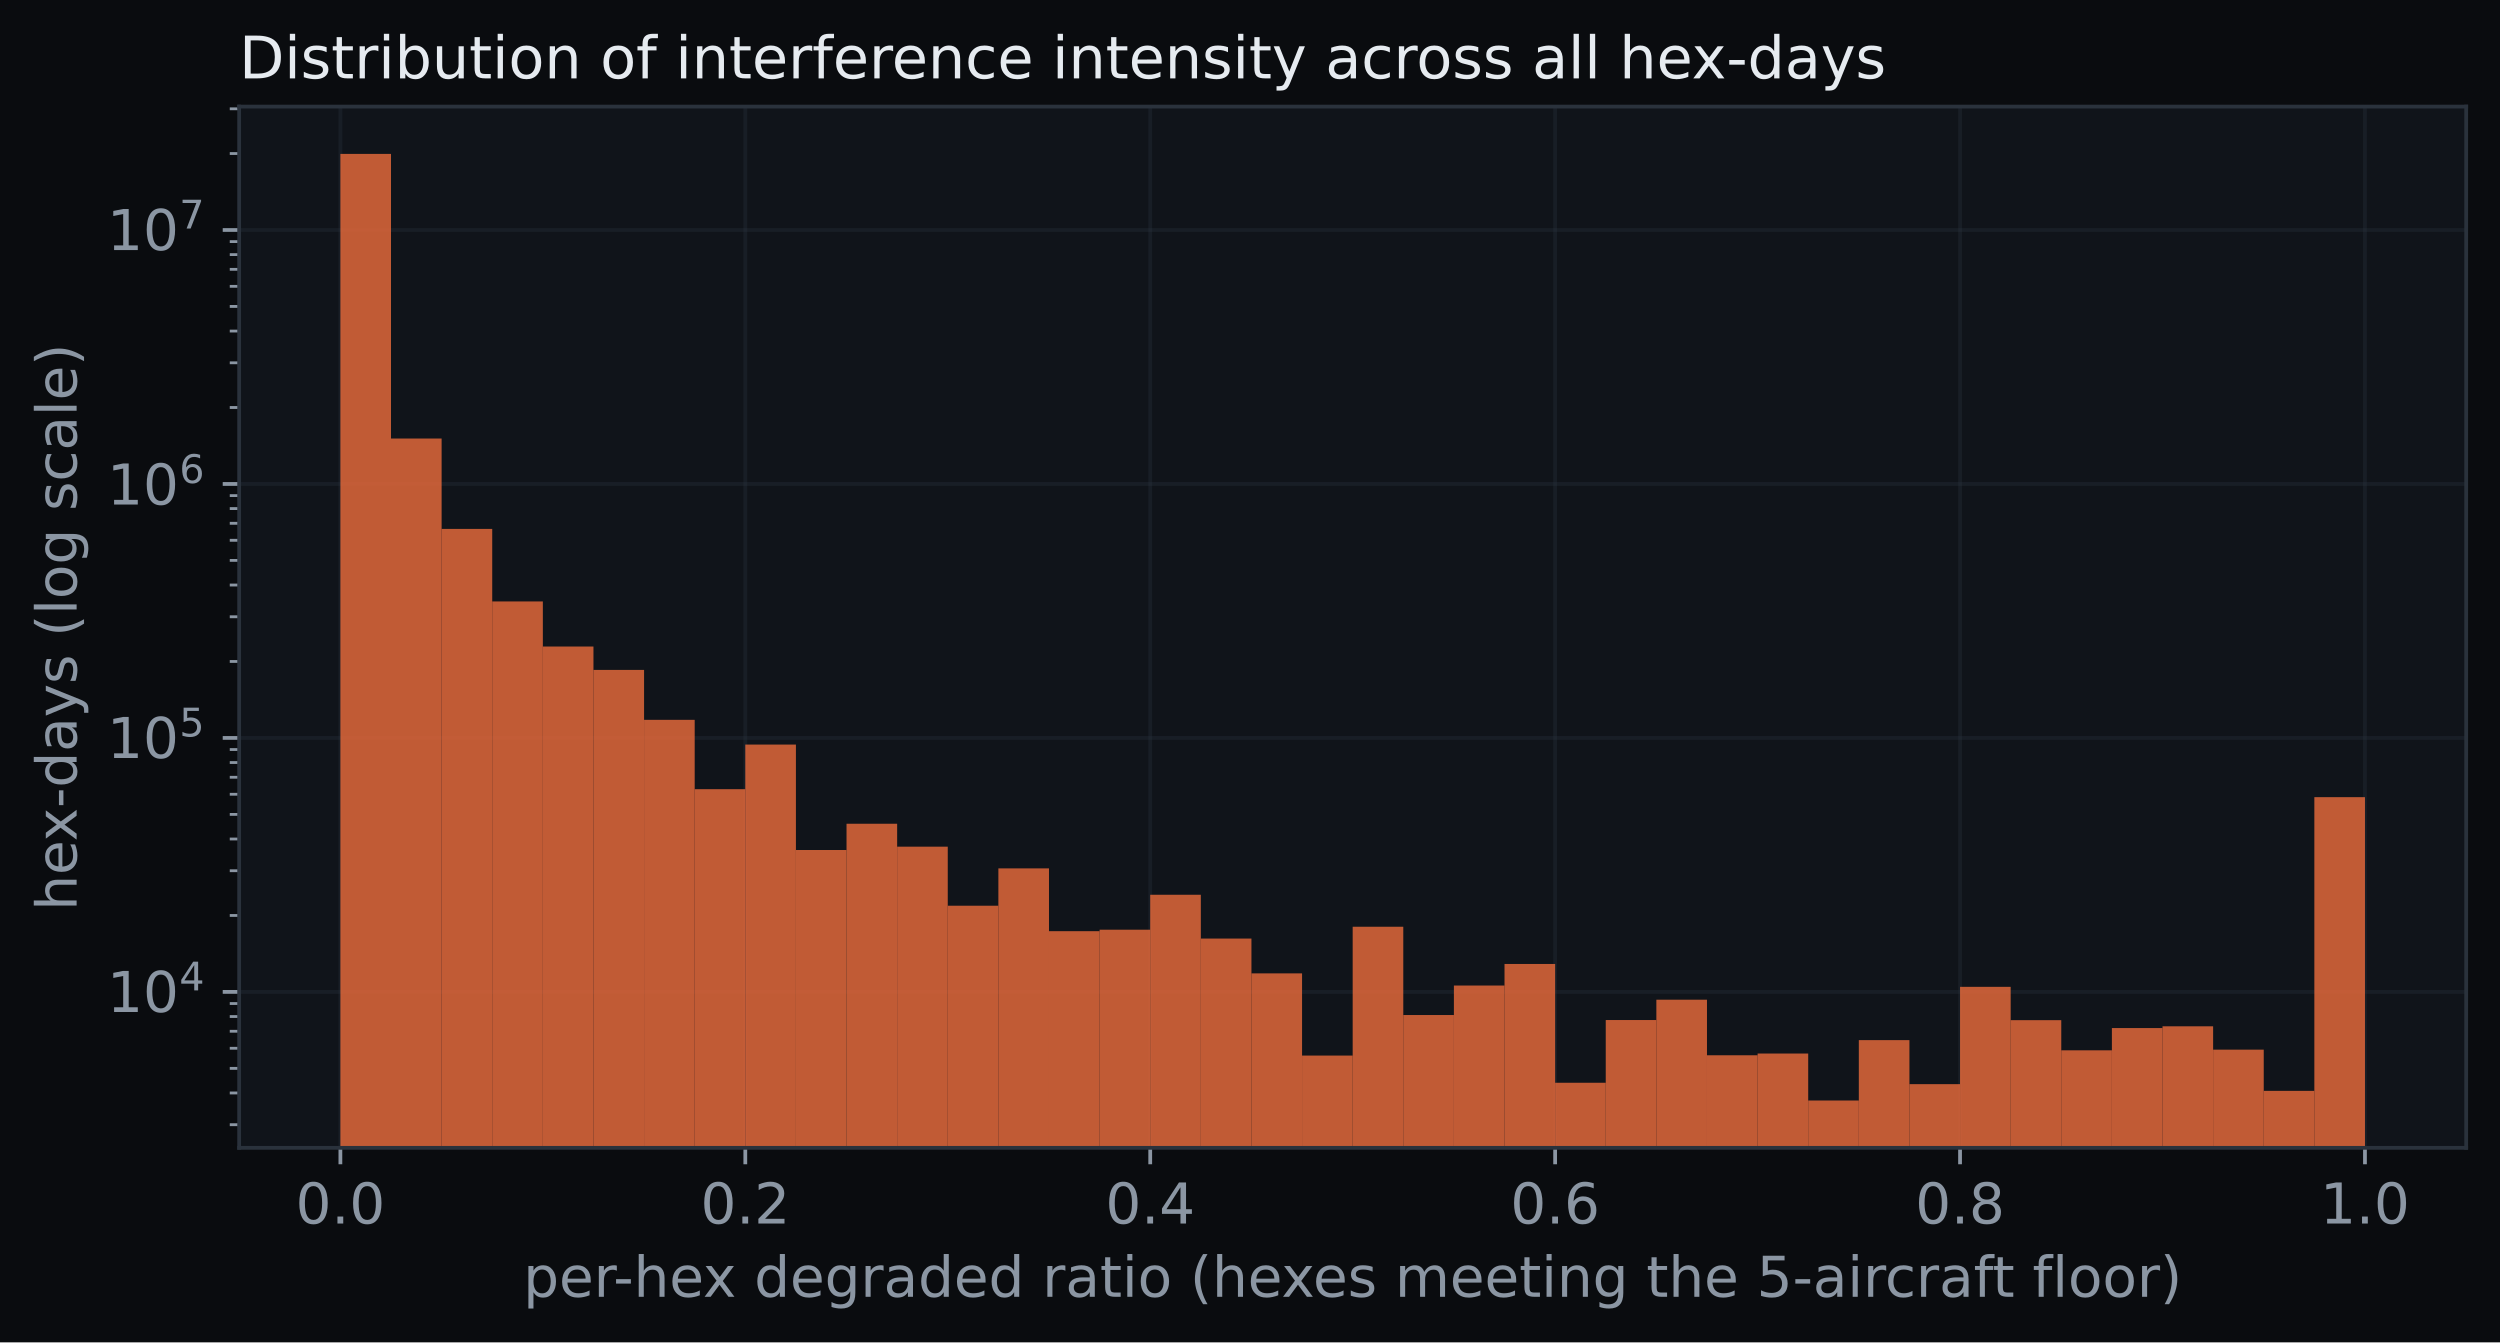
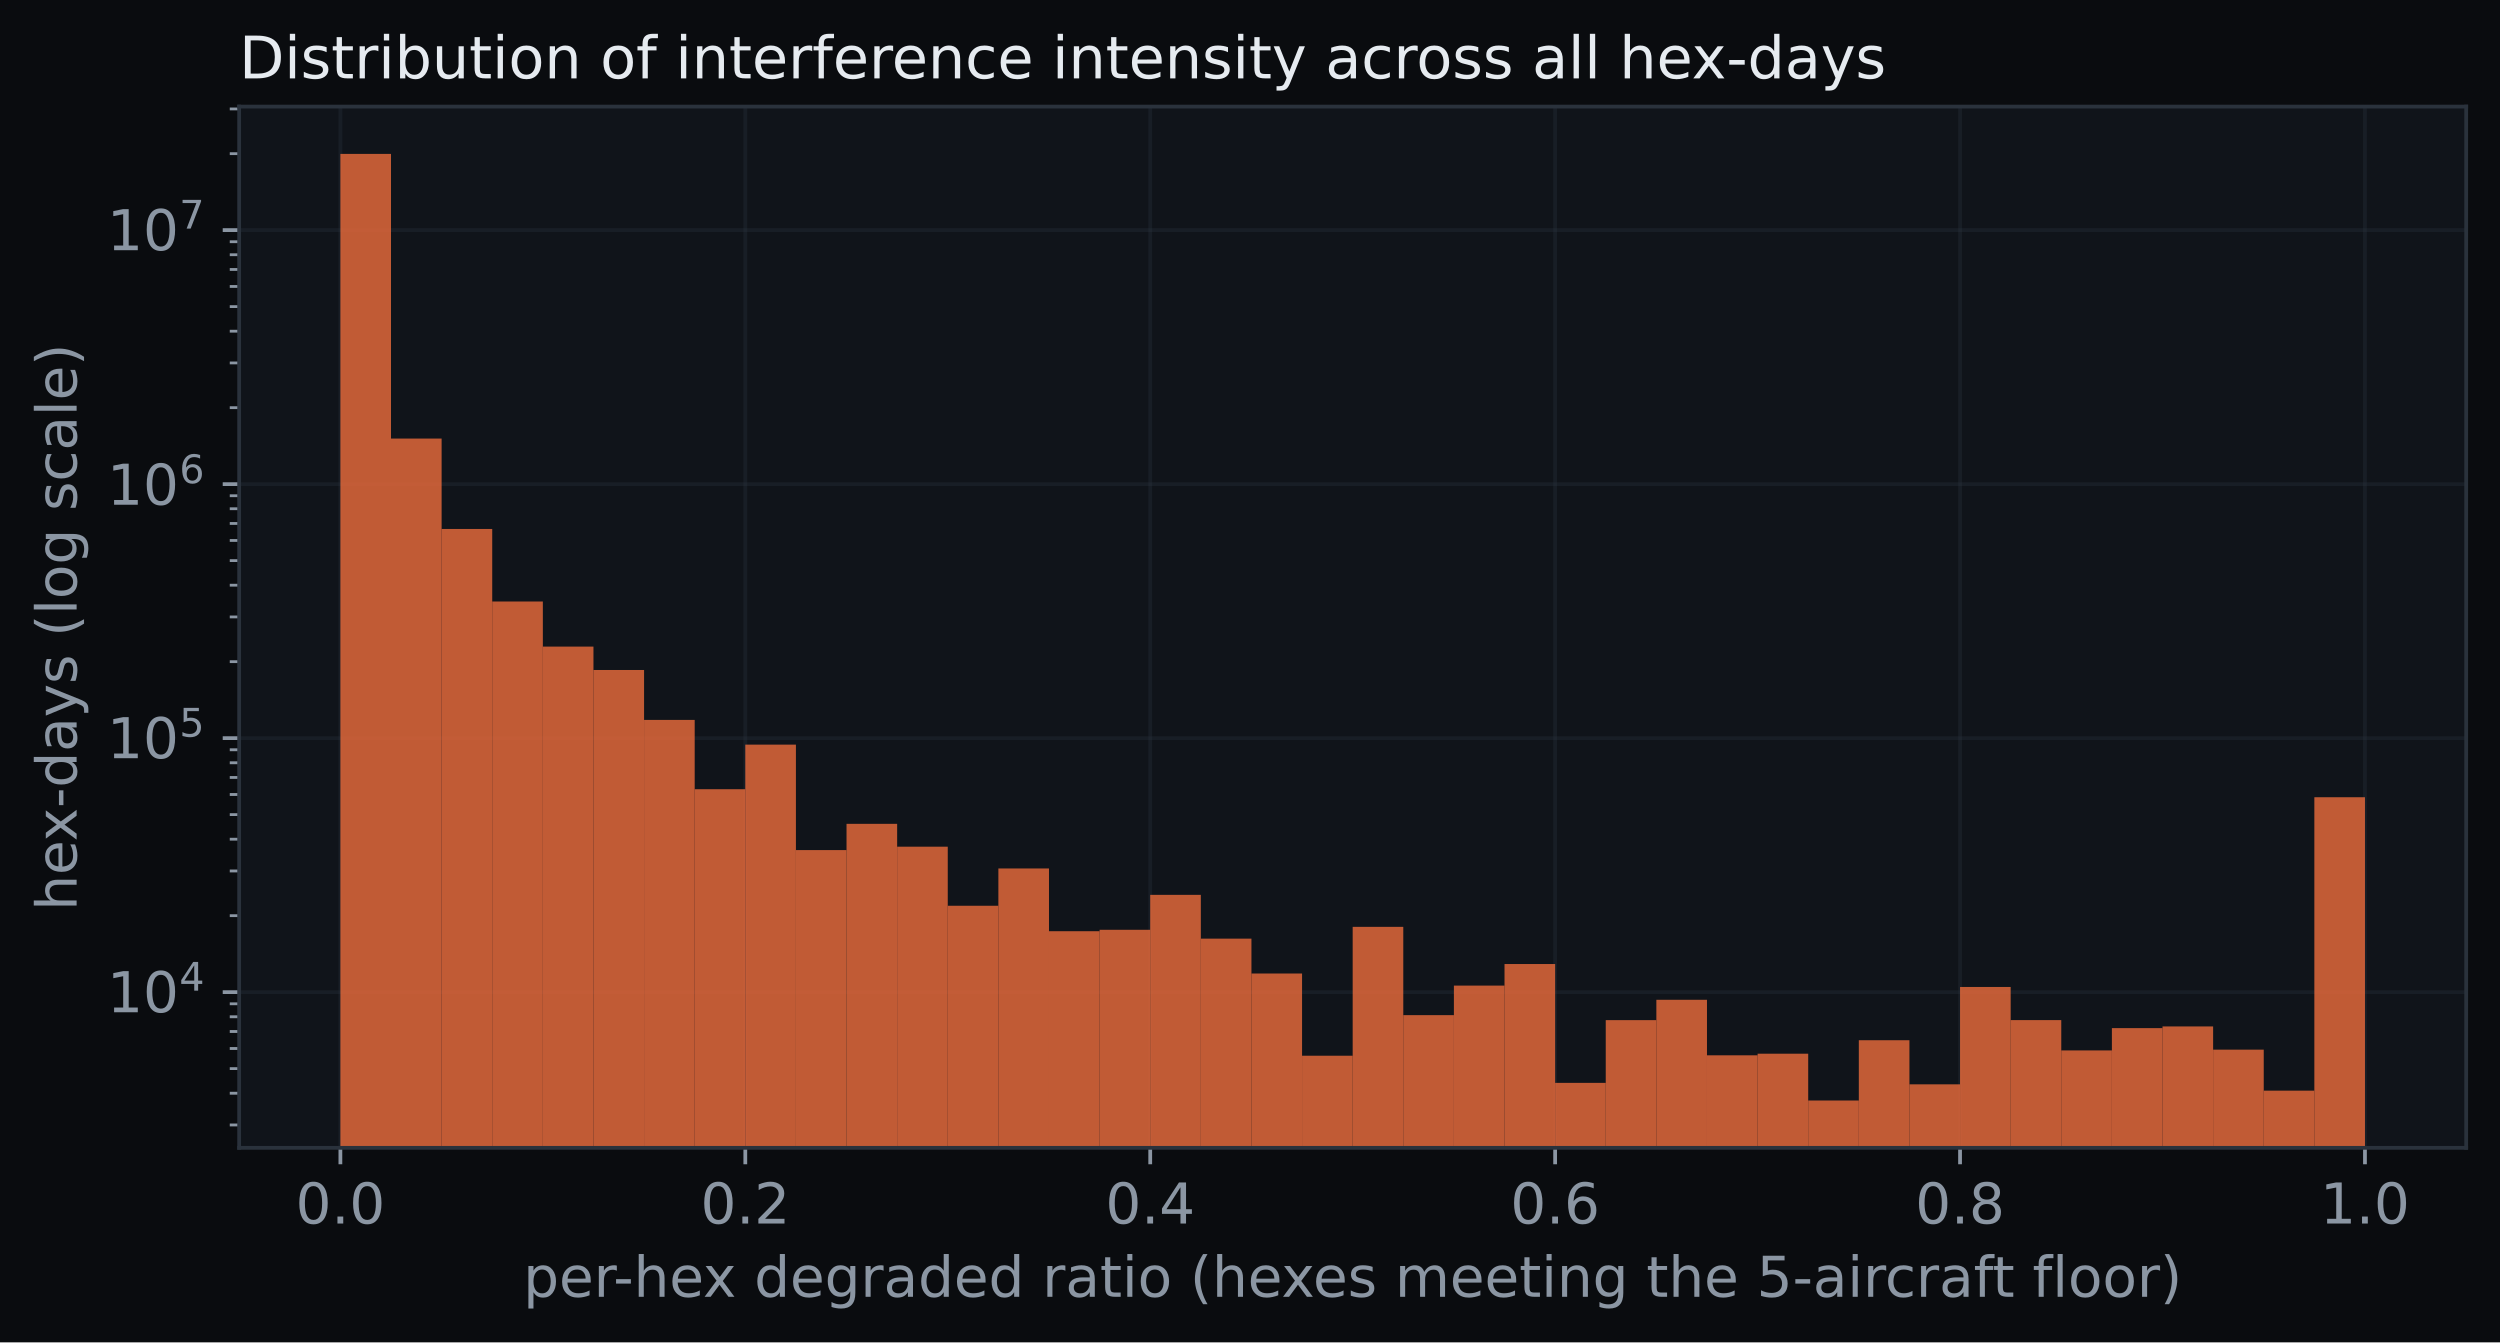
<svg xmlns="http://www.w3.org/2000/svg" xmlns:xlink="http://www.w3.org/1999/xlink" width="532.434pt" height="285.886pt" viewBox="0 0 532.434 285.886" version="1.1">
  <defs>
    <style type="text/css">*{stroke-linejoin: round; stroke-linecap: butt}</style>
  </defs>
  <g id="figure_1">
    <g id="patch_1">
      <path d="M 0 285.886  L 532.434 285.886  L 532.434 0  L 0 0  z " style="fill: #0a0c0f" />
    </g>
    <g id="axes_1">
      <g id="patch_2">
        <path d="M 50.934 244.458  L 525.234 244.458  L 525.234 22.698  L 50.934 22.698  z " style="fill: #10141a" />
      </g>
      <g id="matplotlib.axis_1">
        <g id="xtick_1">
          <g id="line2d_1">
-             <path d="M 72.493 244.458  L 72.493 22.698  " clip-path="url(#p741e738e84)" style="fill: none; stroke: #2a323c; stroke-opacity: 0.35; stroke-width: 0.8; stroke-linecap: square" />
+             <path d="M 72.493 244.458  L 72.493 22.698  " clip-path="url(#p39c898a796)" style="fill: none; stroke: #2a323c; stroke-opacity: 0.35; stroke-width: 0.8; stroke-linecap: square" />
          </g>
          <g id="line2d_2">
            <defs>
-               <path id="mdf037ed088" d="M 0 0  L 0 3.5  " style="stroke: #8b96a3; stroke-width: 0.8" />
+               <path id="m2bff3528ba" d="M 0 0  L 0 3.5  " style="stroke: #8b96a3; stroke-width: 0.8" />
            </defs>
            <g>
-               <use xlink:href="#mdf037ed088" x="72.493" y="244.458" style="fill: #8b96a3; stroke: #8b96a3; stroke-width: 0.8" />
+               <use xlink:href="#m2bff3528ba" x="72.493" y="244.458" style="fill: #8b96a3; stroke: #8b96a3; stroke-width: 0.8" />
            </g>
          </g>
          <g id="text_1">
            <text style="font-size: 12px; font-family: 'DejaVu Sans'; text-anchor: middle; fill: #8b96a3" x="72.493" y="260.576" transform="rotate(-0 72.49284 260.5762)">0.0</text>
          </g>
        </g>
        <g id="xtick_2">
          <g id="line2d_3">
-             <path d="M 158.729 244.458  L 158.729 22.698  " clip-path="url(#p741e738e84)" style="fill: none; stroke: #2a323c; stroke-opacity: 0.35; stroke-width: 0.8; stroke-linecap: square" />
+             <path d="M 158.729 244.458  L 158.729 22.698  " clip-path="url(#p39c898a796)" style="fill: none; stroke: #2a323c; stroke-opacity: 0.35; stroke-width: 0.8; stroke-linecap: square" />
          </g>
          <g id="line2d_4">
            <g>
-               <use xlink:href="#mdf037ed088" x="158.729" y="244.458" style="fill: #8b96a3; stroke: #8b96a3; stroke-width: 0.8" />
+               <use xlink:href="#m2bff3528ba" x="158.729" y="244.458" style="fill: #8b96a3; stroke: #8b96a3; stroke-width: 0.8" />
            </g>
          </g>
          <g id="text_2">
            <text style="font-size: 12px; font-family: 'DejaVu Sans'; text-anchor: middle; fill: #8b96a3" x="158.729" y="260.576" transform="rotate(-0 158.7292 260.5762)">0.2</text>
          </g>
        </g>
        <g id="xtick_3">
          <g id="line2d_5">
-             <path d="M 244.966 244.458  L 244.966 22.698  " clip-path="url(#p741e738e84)" style="fill: none; stroke: #2a323c; stroke-opacity: 0.35; stroke-width: 0.8; stroke-linecap: square" />
+             <path d="M 244.966 244.458  L 244.966 22.698  " clip-path="url(#p39c898a796)" style="fill: none; stroke: #2a323c; stroke-opacity: 0.35; stroke-width: 0.8; stroke-linecap: square" />
          </g>
          <g id="line2d_6">
            <g>
-               <use xlink:href="#mdf037ed088" x="244.966" y="244.458" style="fill: #8b96a3; stroke: #8b96a3; stroke-width: 0.8" />
+               <use xlink:href="#m2bff3528ba" x="244.966" y="244.458" style="fill: #8b96a3; stroke: #8b96a3; stroke-width: 0.8" />
            </g>
          </g>
          <g id="text_3">
            <text style="font-size: 12px; font-family: 'DejaVu Sans'; text-anchor: middle; fill: #8b96a3" x="244.966" y="260.576" transform="rotate(-0 244.9656 260.5762)">0.4</text>
          </g>
        </g>
        <g id="xtick_4">
          <g id="line2d_7">
-             <path d="M 331.202 244.458  L 331.202 22.698  " clip-path="url(#p741e738e84)" style="fill: none; stroke: #2a323c; stroke-opacity: 0.35; stroke-width: 0.8; stroke-linecap: square" />
+             <path d="M 331.202 244.458  L 331.202 22.698  " clip-path="url(#p39c898a796)" style="fill: none; stroke: #2a323c; stroke-opacity: 0.35; stroke-width: 0.8; stroke-linecap: square" />
          </g>
          <g id="line2d_8">
            <g>
-               <use xlink:href="#mdf037ed088" x="331.202" y="244.458" style="fill: #8b96a3; stroke: #8b96a3; stroke-width: 0.8" />
+               <use xlink:href="#m2bff3528ba" x="331.202" y="244.458" style="fill: #8b96a3; stroke: #8b96a3; stroke-width: 0.8" />
            </g>
          </g>
          <g id="text_4">
            <text style="font-size: 12px; font-family: 'DejaVu Sans'; text-anchor: middle; fill: #8b96a3" x="331.202" y="260.576" transform="rotate(-0 331.2019 260.5762)">0.6</text>
          </g>
        </g>
        <g id="xtick_5">
          <g id="line2d_9">
-             <path d="M 417.438 244.458  L 417.438 22.698  " clip-path="url(#p741e738e84)" style="fill: none; stroke: #2a323c; stroke-opacity: 0.35; stroke-width: 0.8; stroke-linecap: square" />
+             <path d="M 417.438 244.458  L 417.438 22.698  " clip-path="url(#p39c898a796)" style="fill: none; stroke: #2a323c; stroke-opacity: 0.35; stroke-width: 0.8; stroke-linecap: square" />
          </g>
          <g id="line2d_10">
            <g>
-               <use xlink:href="#mdf037ed088" x="417.438" y="244.458" style="fill: #8b96a3; stroke: #8b96a3; stroke-width: 0.8" />
+               <use xlink:href="#m2bff3528ba" x="417.438" y="244.458" style="fill: #8b96a3; stroke: #8b96a3; stroke-width: 0.8" />
            </g>
          </g>
          <g id="text_5">
            <text style="font-size: 12px; font-family: 'DejaVu Sans'; text-anchor: middle; fill: #8b96a3" x="417.438" y="260.576" transform="rotate(-0 417.4383 260.5762)">0.8</text>
          </g>
        </g>
        <g id="xtick_6">
          <g id="line2d_11">
-             <path d="M 503.675 244.458  L 503.675 22.698  " clip-path="url(#p741e738e84)" style="fill: none; stroke: #2a323c; stroke-opacity: 0.35; stroke-width: 0.8; stroke-linecap: square" />
+             <path d="M 503.675 244.458  L 503.675 22.698  " clip-path="url(#p39c898a796)" style="fill: none; stroke: #2a323c; stroke-opacity: 0.35; stroke-width: 0.8; stroke-linecap: square" />
          </g>
          <g id="line2d_12">
            <g>
-               <use xlink:href="#mdf037ed088" x="503.675" y="244.458" style="fill: #8b96a3; stroke: #8b96a3; stroke-width: 0.8" />
+               <use xlink:href="#m2bff3528ba" x="503.675" y="244.458" style="fill: #8b96a3; stroke: #8b96a3; stroke-width: 0.8" />
            </g>
          </g>
          <g id="text_6">
            <text style="font-size: 12px; font-family: 'DejaVu Sans'; text-anchor: middle; fill: #8b96a3" x="503.675" y="260.576" transform="rotate(-0 503.6747 260.5762)">1.0</text>
          </g>
        </g>
        <g id="text_7">
          <text style="font-size: 12px; font-family: 'DejaVu Sans'; text-anchor: middle; fill: #8b96a3" x="288.084" y="276.19" transform="rotate(-0 288.0838 276.1899)">per-hex degraded ratio (hexes meeting the 5-aircraft floor)</text>
        </g>
      </g>
      <g id="matplotlib.axis_2">
        <g id="ytick_1">
          <g id="line2d_13">
-             <path d="M 50.934 211.25  L 525.234 211.25  " clip-path="url(#p741e738e84)" style="fill: none; stroke: #2a323c; stroke-opacity: 0.35; stroke-width: 0.8; stroke-linecap: square" />
+             <path d="M 50.934 211.302  L 525.234 211.302  " clip-path="url(#p39c898a796)" style="fill: none; stroke: #2a323c; stroke-opacity: 0.35; stroke-width: 0.8; stroke-linecap: square" />
          </g>
          <g id="line2d_14">
            <defs>
-               <path id="m95b2ac0c32" d="M 0 0  L -3.5 0  " style="stroke: #8b96a3; stroke-width: 0.8" />
+               <path id="mad702928bf" d="M 0 0  L -3.5 0  " style="stroke: #8b96a3; stroke-width: 0.8" />
            </defs>
            <g>
-               <use xlink:href="#m95b2ac0c32" x="50.934" y="211.25" style="fill: #8b96a3; stroke: #8b96a3; stroke-width: 0.8" />
+               <use xlink:href="#mad702928bf" x="50.934" y="211.302" style="fill: #8b96a3; stroke: #8b96a3; stroke-width: 0.8" />
            </g>
          </g>
          <g id="text_8">
-             <g style="fill: #8b96a3" transform="translate(22.81375 215.8087)">
+             <g style="fill: #8b96a3" transform="translate(22.81375 215.8616)">
              <text>
                <tspan x="0" y="-0.281" style="font-size: 12px; font-family: 'DejaVu Sans'; fill: #8b96a3">1</tspan>
                <tspan x="7.635" y="-0.281" style="font-size: 12px; font-family: 'DejaVu Sans'; fill: #8b96a3">0</tspan>
                <tspan x="15.384" y="-4.875" style="font-size: 8.4px; font-family: 'DejaVu Sans'; fill: #8b96a3">4</tspan>
              </text>
            </g>
          </g>
        </g>
        <g id="ytick_2">
          <g id="line2d_15">
-             <path d="M 50.934 157.16  L 525.234 157.16  " clip-path="url(#p741e738e84)" style="fill: none; stroke: #2a323c; stroke-opacity: 0.35; stroke-width: 0.8; stroke-linecap: square" />
+             <path d="M 50.934 157.204  L 525.234 157.204  " clip-path="url(#p39c898a796)" style="fill: none; stroke: #2a323c; stroke-opacity: 0.35; stroke-width: 0.8; stroke-linecap: square" />
          </g>
          <g id="line2d_16">
            <g>
-               <use xlink:href="#m95b2ac0c32" x="50.934" y="157.16" style="fill: #8b96a3; stroke: #8b96a3; stroke-width: 0.8" />
+               <use xlink:href="#mad702928bf" x="50.934" y="157.204" style="fill: #8b96a3; stroke: #8b96a3; stroke-width: 0.8" />
            </g>
          </g>
          <g id="text_9">
-             <g style="fill: #8b96a3" transform="translate(22.81375 161.7189)">
+             <g style="fill: #8b96a3" transform="translate(22.81375 161.7632)">
              <text>
                <tspan x="0" y="-0.281" style="font-size: 12px; font-family: 'DejaVu Sans'; fill: #8b96a3">1</tspan>
                <tspan x="7.635" y="-0.281" style="font-size: 12px; font-family: 'DejaVu Sans'; fill: #8b96a3">0</tspan>
                <tspan x="15.384" y="-4.875" style="font-size: 8.4px; font-family: 'DejaVu Sans'; fill: #8b96a3">5</tspan>
              </text>
            </g>
          </g>
        </g>
        <g id="ytick_3">
          <g id="line2d_17">
-             <path d="M 50.934 103.07  L 525.234 103.07  " clip-path="url(#p741e738e84)" style="fill: none; stroke: #2a323c; stroke-opacity: 0.35; stroke-width: 0.8; stroke-linecap: square" />
+             <path d="M 50.934 103.106  L 525.234 103.106  " clip-path="url(#p39c898a796)" style="fill: none; stroke: #2a323c; stroke-opacity: 0.35; stroke-width: 0.8; stroke-linecap: square" />
          </g>
          <g id="line2d_18">
            <g>
-               <use xlink:href="#m95b2ac0c32" x="50.934" y="103.07" style="fill: #8b96a3; stroke: #8b96a3; stroke-width: 0.8" />
+               <use xlink:href="#mad702928bf" x="50.934" y="103.106" style="fill: #8b96a3; stroke: #8b96a3; stroke-width: 0.8" />
            </g>
          </g>
          <g id="text_10">
-             <g style="fill: #8b96a3" transform="translate(22.81375 107.6292)">
+             <g style="fill: #8b96a3" transform="translate(22.81375 107.6649)">
              <text>
                <tspan x="0" y="-0.172" style="font-size: 12px; font-family: 'DejaVu Sans'; fill: #8b96a3">1</tspan>
                <tspan x="7.635" y="-0.172" style="font-size: 12px; font-family: 'DejaVu Sans'; fill: #8b96a3">0</tspan>
                <tspan x="15.384" y="-4.766" style="font-size: 8.4px; font-family: 'DejaVu Sans'; fill: #8b96a3">6</tspan>
              </text>
            </g>
          </g>
        </g>
        <g id="ytick_4">
          <g id="line2d_19">
-             <path d="M 50.934 48.98  L 525.234 48.98  " clip-path="url(#p741e738e84)" style="fill: none; stroke: #2a323c; stroke-opacity: 0.35; stroke-width: 0.8; stroke-linecap: square" />
+             <path d="M 50.934 49.007  L 525.234 49.007  " clip-path="url(#p39c898a796)" style="fill: none; stroke: #2a323c; stroke-opacity: 0.35; stroke-width: 0.8; stroke-linecap: square" />
          </g>
          <g id="line2d_20">
            <g>
-               <use xlink:href="#m95b2ac0c32" x="50.934" y="48.98" style="fill: #8b96a3; stroke: #8b96a3; stroke-width: 0.8" />
+               <use xlink:href="#mad702928bf" x="50.934" y="49.007" style="fill: #8b96a3; stroke: #8b96a3; stroke-width: 0.8" />
            </g>
          </g>
          <g id="text_11">
-             <g style="fill: #8b96a3" transform="translate(22.81375 53.53943)">
+             <g style="fill: #8b96a3" transform="translate(22.81375 53.5665)">
              <text>
                <tspan x="0" y="-0.281" style="font-size: 12px; font-family: 'DejaVu Sans'; fill: #8b96a3">1</tspan>
                <tspan x="7.635" y="-0.281" style="font-size: 12px; font-family: 'DejaVu Sans'; fill: #8b96a3">0</tspan>
                <tspan x="15.384" y="-4.875" style="font-size: 8.4px; font-family: 'DejaVu Sans'; fill: #8b96a3">7</tspan>
              </text>
            </g>
          </g>
        </g>
        <g id="ytick_5">
          <g id="line2d_21">
            <defs>
-               <path id="ma796839f24" d="M 0 0  L -2 0  " style="stroke: #8b96a3; stroke-width: 0.6" />
+               <path id="m7fb64864b5" d="M 0 0  L -2 0  " style="stroke: #8b96a3; stroke-width: 0.6" />
            </defs>
            <g>
-               <use xlink:href="#ma796839f24" x="50.934" y="239.532" style="fill: #8b96a3; stroke: #8b96a3; stroke-width: 0.6" />
+               <use xlink:href="#m7fb64864b5" x="50.934" y="239.589" style="fill: #8b96a3; stroke: #8b96a3; stroke-width: 0.6" />
            </g>
          </g>
        </g>
        <g id="ytick_6">
          <g id="line2d_22">
            <g>
-               <use xlink:href="#ma796839f24" x="50.934" y="232.774" style="fill: #8b96a3; stroke: #8b96a3; stroke-width: 0.6" />
+               <use xlink:href="#m7fb64864b5" x="50.934" y="232.83" style="fill: #8b96a3; stroke: #8b96a3; stroke-width: 0.6" />
            </g>
          </g>
        </g>
        <g id="ytick_7">
          <g id="line2d_23">
            <g>
-               <use xlink:href="#ma796839f24" x="50.934" y="227.532" style="fill: #8b96a3; stroke: #8b96a3; stroke-width: 0.6" />
+               <use xlink:href="#m7fb64864b5" x="50.934" y="227.588" style="fill: #8b96a3; stroke: #8b96a3; stroke-width: 0.6" />
            </g>
          </g>
        </g>
        <g id="ytick_8">
          <g id="line2d_24">
            <g>
-               <use xlink:href="#ma796839f24" x="50.934" y="223.249" style="fill: #8b96a3; stroke: #8b96a3; stroke-width: 0.6" />
+               <use xlink:href="#m7fb64864b5" x="50.934" y="223.304" style="fill: #8b96a3; stroke: #8b96a3; stroke-width: 0.6" />
            </g>
          </g>
        </g>
        <g id="ytick_9">
          <g id="line2d_25">
            <g>
-               <use xlink:href="#ma796839f24" x="50.934" y="219.628" style="fill: #8b96a3; stroke: #8b96a3; stroke-width: 0.6" />
+               <use xlink:href="#m7fb64864b5" x="50.934" y="219.682" style="fill: #8b96a3; stroke: #8b96a3; stroke-width: 0.6" />
            </g>
          </g>
        </g>
        <g id="ytick_10">
          <g id="line2d_26">
            <g>
-               <use xlink:href="#ma796839f24" x="50.934" y="216.491" style="fill: #8b96a3; stroke: #8b96a3; stroke-width: 0.6" />
+               <use xlink:href="#m7fb64864b5" x="50.934" y="216.545" style="fill: #8b96a3; stroke: #8b96a3; stroke-width: 0.6" />
            </g>
          </g>
        </g>
        <g id="ytick_11">
          <g id="line2d_27">
            <g>
-               <use xlink:href="#ma796839f24" x="50.934" y="213.725" style="fill: #8b96a3; stroke: #8b96a3; stroke-width: 0.6" />
+               <use xlink:href="#m7fb64864b5" x="50.934" y="213.778" style="fill: #8b96a3; stroke: #8b96a3; stroke-width: 0.6" />
            </g>
          </g>
        </g>
        <g id="ytick_12">
          <g id="line2d_28">
            <g>
-               <use xlink:href="#ma796839f24" x="50.934" y="194.967" style="fill: #8b96a3; stroke: #8b96a3; stroke-width: 0.6" />
+               <use xlink:href="#m7fb64864b5" x="50.934" y="195.017" style="fill: #8b96a3; stroke: #8b96a3; stroke-width: 0.6" />
            </g>
          </g>
        </g>
        <g id="ytick_13">
          <g id="line2d_29">
            <g>
-               <use xlink:href="#ma796839f24" x="50.934" y="185.442" style="fill: #8b96a3; stroke: #8b96a3; stroke-width: 0.6" />
+               <use xlink:href="#m7fb64864b5" x="50.934" y="185.491" style="fill: #8b96a3; stroke: #8b96a3; stroke-width: 0.6" />
            </g>
          </g>
        </g>
        <g id="ytick_14">
          <g id="line2d_30">
            <g>
-               <use xlink:href="#ma796839f24" x="50.934" y="178.684" style="fill: #8b96a3; stroke: #8b96a3; stroke-width: 0.6" />
+               <use xlink:href="#m7fb64864b5" x="50.934" y="178.732" style="fill: #8b96a3; stroke: #8b96a3; stroke-width: 0.6" />
            </g>
          </g>
        </g>
        <g id="ytick_15">
          <g id="line2d_31">
            <g>
-               <use xlink:href="#ma796839f24" x="50.934" y="173.443" style="fill: #8b96a3; stroke: #8b96a3; stroke-width: 0.6" />
+               <use xlink:href="#m7fb64864b5" x="50.934" y="173.489" style="fill: #8b96a3; stroke: #8b96a3; stroke-width: 0.6" />
            </g>
          </g>
        </g>
        <g id="ytick_16">
          <g id="line2d_32">
            <g>
-               <use xlink:href="#ma796839f24" x="50.934" y="169.16" style="fill: #8b96a3; stroke: #8b96a3; stroke-width: 0.6" />
+               <use xlink:href="#m7fb64864b5" x="50.934" y="169.206" style="fill: #8b96a3; stroke: #8b96a3; stroke-width: 0.6" />
            </g>
          </g>
        </g>
        <g id="ytick_17">
          <g id="line2d_33">
            <g>
-               <use xlink:href="#ma796839f24" x="50.934" y="165.538" style="fill: #8b96a3; stroke: #8b96a3; stroke-width: 0.6" />
+               <use xlink:href="#m7fb64864b5" x="50.934" y="165.584" style="fill: #8b96a3; stroke: #8b96a3; stroke-width: 0.6" />
            </g>
          </g>
        </g>
        <g id="ytick_18">
          <g id="line2d_34">
            <g>
-               <use xlink:href="#ma796839f24" x="50.934" y="162.402" style="fill: #8b96a3; stroke: #8b96a3; stroke-width: 0.6" />
+               <use xlink:href="#m7fb64864b5" x="50.934" y="162.447" style="fill: #8b96a3; stroke: #8b96a3; stroke-width: 0.6" />
            </g>
          </g>
        </g>
        <g id="ytick_19">
          <g id="line2d_35">
            <g>
-               <use xlink:href="#ma796839f24" x="50.934" y="159.635" style="fill: #8b96a3; stroke: #8b96a3; stroke-width: 0.6" />
+               <use xlink:href="#m7fb64864b5" x="50.934" y="159.68" style="fill: #8b96a3; stroke: #8b96a3; stroke-width: 0.6" />
            </g>
          </g>
        </g>
        <g id="ytick_20">
          <g id="line2d_36">
            <g>
-               <use xlink:href="#ma796839f24" x="50.934" y="140.877" style="fill: #8b96a3; stroke: #8b96a3; stroke-width: 0.6" />
+               <use xlink:href="#m7fb64864b5" x="50.934" y="140.919" style="fill: #8b96a3; stroke: #8b96a3; stroke-width: 0.6" />
            </g>
          </g>
        </g>
        <g id="ytick_21">
          <g id="line2d_37">
            <g>
-               <use xlink:href="#ma796839f24" x="50.934" y="131.353" style="fill: #8b96a3; stroke: #8b96a3; stroke-width: 0.6" />
+               <use xlink:href="#m7fb64864b5" x="50.934" y="131.393" style="fill: #8b96a3; stroke: #8b96a3; stroke-width: 0.6" />
            </g>
          </g>
        </g>
        <g id="ytick_22">
          <g id="line2d_38">
            <g>
-               <use xlink:href="#ma796839f24" x="50.934" y="124.595" style="fill: #8b96a3; stroke: #8b96a3; stroke-width: 0.6" />
+               <use xlink:href="#m7fb64864b5" x="50.934" y="124.634" style="fill: #8b96a3; stroke: #8b96a3; stroke-width: 0.6" />
            </g>
          </g>
        </g>
        <g id="ytick_23">
          <g id="line2d_39">
            <g>
-               <use xlink:href="#ma796839f24" x="50.934" y="119.353" style="fill: #8b96a3; stroke: #8b96a3; stroke-width: 0.6" />
+               <use xlink:href="#m7fb64864b5" x="50.934" y="119.391" style="fill: #8b96a3; stroke: #8b96a3; stroke-width: 0.6" />
            </g>
          </g>
        </g>
        <g id="ytick_24">
          <g id="line2d_40">
            <g>
-               <use xlink:href="#ma796839f24" x="50.934" y="115.07" style="fill: #8b96a3; stroke: #8b96a3; stroke-width: 0.6" />
+               <use xlink:href="#m7fb64864b5" x="50.934" y="115.107" style="fill: #8b96a3; stroke: #8b96a3; stroke-width: 0.6" />
            </g>
          </g>
        </g>
        <g id="ytick_25">
          <g id="line2d_41">
            <g>
-               <use xlink:href="#ma796839f24" x="50.934" y="111.449" style="fill: #8b96a3; stroke: #8b96a3; stroke-width: 0.6" />
+               <use xlink:href="#m7fb64864b5" x="50.934" y="111.486" style="fill: #8b96a3; stroke: #8b96a3; stroke-width: 0.6" />
            </g>
          </g>
        </g>
        <g id="ytick_26">
          <g id="line2d_42">
            <g>
-               <use xlink:href="#ma796839f24" x="50.934" y="108.312" style="fill: #8b96a3; stroke: #8b96a3; stroke-width: 0.6" />
+               <use xlink:href="#m7fb64864b5" x="50.934" y="108.348" style="fill: #8b96a3; stroke: #8b96a3; stroke-width: 0.6" />
            </g>
          </g>
        </g>
        <g id="ytick_27">
          <g id="line2d_43">
            <g>
-               <use xlink:href="#ma796839f24" x="50.934" y="105.545" style="fill: #8b96a3; stroke: #8b96a3; stroke-width: 0.6" />
+               <use xlink:href="#m7fb64864b5" x="50.934" y="105.581" style="fill: #8b96a3; stroke: #8b96a3; stroke-width: 0.6" />
            </g>
          </g>
        </g>
        <g id="ytick_28">
          <g id="line2d_44">
            <g>
-               <use xlink:href="#ma796839f24" x="50.934" y="86.787" style="fill: #8b96a3; stroke: #8b96a3; stroke-width: 0.6" />
+               <use xlink:href="#m7fb64864b5" x="50.934" y="86.821" style="fill: #8b96a3; stroke: #8b96a3; stroke-width: 0.6" />
            </g>
          </g>
        </g>
        <g id="ytick_29">
          <g id="line2d_45">
            <g>
-               <use xlink:href="#ma796839f24" x="50.934" y="77.263" style="fill: #8b96a3; stroke: #8b96a3; stroke-width: 0.6" />
+               <use xlink:href="#m7fb64864b5" x="50.934" y="77.294" style="fill: #8b96a3; stroke: #8b96a3; stroke-width: 0.6" />
            </g>
          </g>
        </g>
        <g id="ytick_30">
          <g id="line2d_46">
            <g>
-               <use xlink:href="#ma796839f24" x="50.934" y="70.505" style="fill: #8b96a3; stroke: #8b96a3; stroke-width: 0.6" />
+               <use xlink:href="#m7fb64864b5" x="50.934" y="70.535" style="fill: #8b96a3; stroke: #8b96a3; stroke-width: 0.6" />
            </g>
          </g>
        </g>
        <g id="ytick_31">
          <g id="line2d_47">
            <g>
-               <use xlink:href="#ma796839f24" x="50.934" y="65.263" style="fill: #8b96a3; stroke: #8b96a3; stroke-width: 0.6" />
+               <use xlink:href="#m7fb64864b5" x="50.934" y="65.293" style="fill: #8b96a3; stroke: #8b96a3; stroke-width: 0.6" />
            </g>
          </g>
        </g>
        <g id="ytick_32">
          <g id="line2d_48">
            <g>
-               <use xlink:href="#ma796839f24" x="50.934" y="60.98" style="fill: #8b96a3; stroke: #8b96a3; stroke-width: 0.6" />
+               <use xlink:href="#m7fb64864b5" x="50.934" y="61.009" style="fill: #8b96a3; stroke: #8b96a3; stroke-width: 0.6" />
            </g>
          </g>
        </g>
        <g id="ytick_33">
          <g id="line2d_49">
            <g>
-               <use xlink:href="#ma796839f24" x="50.934" y="57.359" style="fill: #8b96a3; stroke: #8b96a3; stroke-width: 0.6" />
+               <use xlink:href="#m7fb64864b5" x="50.934" y="57.387" style="fill: #8b96a3; stroke: #8b96a3; stroke-width: 0.6" />
            </g>
          </g>
        </g>
        <g id="ytick_34">
          <g id="line2d_50">
            <g>
-               <use xlink:href="#ma796839f24" x="50.934" y="54.222" style="fill: #8b96a3; stroke: #8b96a3; stroke-width: 0.6" />
+               <use xlink:href="#m7fb64864b5" x="50.934" y="54.25" style="fill: #8b96a3; stroke: #8b96a3; stroke-width: 0.6" />
            </g>
          </g>
        </g>
        <g id="ytick_35">
          <g id="line2d_51">
            <g>
-               <use xlink:href="#ma796839f24" x="50.934" y="51.455" style="fill: #8b96a3; stroke: #8b96a3; stroke-width: 0.6" />
+               <use xlink:href="#m7fb64864b5" x="50.934" y="51.483" style="fill: #8b96a3; stroke: #8b96a3; stroke-width: 0.6" />
            </g>
          </g>
        </g>
        <g id="ytick_36">
          <g id="line2d_52">
            <g>
-               <use xlink:href="#ma796839f24" x="50.934" y="32.698" style="fill: #8b96a3; stroke: #8b96a3; stroke-width: 0.6" />
+               <use xlink:href="#m7fb64864b5" x="50.934" y="32.722" style="fill: #8b96a3; stroke: #8b96a3; stroke-width: 0.6" />
            </g>
          </g>
        </g>
        <g id="ytick_37">
          <g id="line2d_53">
            <g>
-               <use xlink:href="#ma796839f24" x="50.934" y="23.173" style="fill: #8b96a3; stroke: #8b96a3; stroke-width: 0.6" />
+               <use xlink:href="#m7fb64864b5" x="50.934" y="23.196" style="fill: #8b96a3; stroke: #8b96a3; stroke-width: 0.6" />
            </g>
          </g>
        </g>
        <g id="text_12">
          <text style="font-size: 12px; font-family: 'DejaVu Sans'; text-anchor: middle; fill: #8b96a3" x="16.318" y="133.578" transform="rotate(-90 16.31812 133.578)">hex-days (log scale)</text>
        </g>
      </g>
      <g id="patch_3">
-         <path d="M 72.493 54517.366  L 83.272 54517.366  L 83.272 32.778  L 72.493 32.778  z " clip-path="url(#p741e738e84)" style="fill: #e0673a; opacity: 0.85" />
+         <path d="M 72.493 54526.048  L 83.272 54526.048  L 83.272 32.778  L 72.493 32.778  z " clip-path="url(#p39c898a796)" style="fill: #e0673a; opacity: 0.85" />
      </g>
      <g id="patch_4">
-         <path d="M 83.272 54517.366  L 94.052 54517.366  L 94.052 93.394  L 83.272 93.394  z " clip-path="url(#p741e738e84)" style="fill: #e0673a; opacity: 0.85" />
+         <path d="M 83.272 54526.048  L 94.052 54526.048  L 94.052 93.401  L 83.272 93.401  z " clip-path="url(#p39c898a796)" style="fill: #e0673a; opacity: 0.85" />
      </g>
      <g id="patch_5">
-         <path d="M 94.052 54517.366  L 104.831 54517.366  L 104.831 112.645  L 94.052 112.645  z " clip-path="url(#p741e738e84)" style="fill: #e0673a; opacity: 0.85" />
+         <path d="M 94.052 54526.048  L 104.831 54526.048  L 104.831 112.656  L 94.052 112.656  z " clip-path="url(#p39c898a796)" style="fill: #e0673a; opacity: 0.85" />
      </g>
      <g id="patch_6">
-         <path d="M 104.831 54517.366  L 115.611 54517.366  L 115.611 128.09  L 104.831 128.09  z " clip-path="url(#p741e738e84)" style="fill: #e0673a; opacity: 0.85" />
+         <path d="M 104.831 54526.048  L 115.611 54526.048  L 115.611 128.104  L 104.831 128.104  z " clip-path="url(#p39c898a796)" style="fill: #e0673a; opacity: 0.85" />
      </g>
      <g id="patch_7">
-         <path d="M 115.611 54517.366  L 126.391 54517.366  L 126.391 137.693  L 115.611 137.693  z " clip-path="url(#p741e738e84)" style="fill: #e0673a; opacity: 0.85" />
+         <path d="M 115.611 54526.048  L 126.391 54526.048  L 126.391 137.709  L 115.611 137.709  z " clip-path="url(#p39c898a796)" style="fill: #e0673a; opacity: 0.85" />
      </g>
      <g id="patch_8">
-         <path d="M 126.391 54517.366  L 137.17 54517.366  L 137.17 142.674  L 126.391 142.674  z " clip-path="url(#p741e738e84)" style="fill: #e0673a; opacity: 0.85" />
+         <path d="M 126.391 54526.048  L 137.17 54526.048  L 137.17 142.691  L 126.391 142.691  z " clip-path="url(#p39c898a796)" style="fill: #e0673a; opacity: 0.85" />
      </g>
      <g id="patch_9">
-         <path d="M 137.17 54517.366  L 147.95 54517.366  L 147.95 153.306  L 137.17 153.306  z " clip-path="url(#p741e738e84)" style="fill: #e0673a; opacity: 0.85" />
+         <path d="M 137.17 54526.048  L 147.95 54526.048  L 147.95 153.323  L 137.17 153.323  z " clip-path="url(#p39c898a796)" style="fill: #e0673a; opacity: 0.85" />
      </g>
      <g id="patch_10">
-         <path d="M 147.95 54517.366  L 158.729 54517.366  L 158.729 168.074  L 147.95 168.074  z " clip-path="url(#p741e738e84)" style="fill: #e0673a; opacity: 0.85" />
+         <path d="M 147.95 54526.048  L 158.729 54526.048  L 158.729 168.082  L 147.95 168.082  z " clip-path="url(#p39c898a796)" style="fill: #e0673a; opacity: 0.85" />
      </g>
      <g id="patch_11">
-         <path d="M 158.729 54517.366  L 169.509 54517.366  L 169.509 158.572  L 158.729 158.572  z " clip-path="url(#p741e738e84)" style="fill: #e0673a; opacity: 0.85" />
+         <path d="M 158.729 54526.048  L 169.509 54526.048  L 169.509 158.585  L 158.729 158.585  z " clip-path="url(#p39c898a796)" style="fill: #e0673a; opacity: 0.85" />
      </g>
      <g id="patch_12">
-         <path d="M 169.509 54517.366  L 180.288 54517.366  L 180.288 181.029  L 169.509 181.029  z " clip-path="url(#p741e738e84)" style="fill: #e0673a; opacity: 0.85" />
+         <path d="M 169.509 54526.048  L 180.288 54526.048  L 180.288 181.046  L 169.509 181.046  z " clip-path="url(#p39c898a796)" style="fill: #e0673a; opacity: 0.85" />
      </g>
      <g id="patch_13">
-         <path d="M 180.288 54517.366  L 191.068 54517.366  L 191.068 175.437  L 180.288 175.437  z " clip-path="url(#p741e738e84)" style="fill: #e0673a; opacity: 0.85" />
+         <path d="M 180.288 54526.048  L 191.068 54526.048  L 191.068 175.456  L 180.288 175.456  z " clip-path="url(#p39c898a796)" style="fill: #e0673a; opacity: 0.85" />
      </g>
      <g id="patch_14">
-         <path d="M 191.068 54517.366  L 201.847 54517.366  L 201.847 180.318  L 191.068 180.318  z " clip-path="url(#p741e738e84)" style="fill: #e0673a; opacity: 0.85" />
+         <path d="M 191.068 54526.048  L 201.847 54526.048  L 201.847 180.322  L 191.068 180.322  z " clip-path="url(#p39c898a796)" style="fill: #e0673a; opacity: 0.85" />
      </g>
      <g id="patch_15">
-         <path d="M 201.847 54517.366  L 212.627 54517.366  L 212.627 192.894  L 201.847 192.894  z " clip-path="url(#p741e738e84)" style="fill: #e0673a; opacity: 0.85" />
+         <path d="M 201.847 54526.048  L 212.627 54526.048  L 212.627 192.902  L 201.847 192.902  z " clip-path="url(#p39c898a796)" style="fill: #e0673a; opacity: 0.85" />
      </g>
      <g id="patch_16">
-         <path d="M 212.627 54517.366  L 223.406 54517.366  L 223.406 184.943  L 212.627 184.943  z " clip-path="url(#p741e738e84)" style="fill: #e0673a; opacity: 0.85" />
+         <path d="M 212.627 54526.048  L 223.406 54526.048  L 223.406 184.96  L 212.627 184.96  z " clip-path="url(#p39c898a796)" style="fill: #e0673a; opacity: 0.85" />
      </g>
      <g id="patch_17">
-         <path d="M 223.406 54517.366  L 234.186 54517.366  L 234.186 198.317  L 223.406 198.317  z " clip-path="url(#p741e738e84)" style="fill: #e0673a; opacity: 0.85" />
+         <path d="M 223.406 54526.048  L 234.186 54526.048  L 234.186 198.324  L 223.406 198.324  z " clip-path="url(#p39c898a796)" style="fill: #e0673a; opacity: 0.85" />
      </g>
      <g id="patch_18">
-         <path d="M 234.186 54517.366  L 244.966 54517.366  L 244.966 198.003  L 234.186 198.003  z " clip-path="url(#p741e738e84)" style="fill: #e0673a; opacity: 0.85" />
+         <path d="M 234.186 54526.048  L 244.966 54526.048  L 244.966 198.021  L 234.186 198.021  z " clip-path="url(#p39c898a796)" style="fill: #e0673a; opacity: 0.85" />
      </g>
      <g id="patch_19">
-         <path d="M 244.966 54517.366  L 255.745 54517.366  L 255.745 190.561  L 244.966 190.561  z " clip-path="url(#p741e738e84)" style="fill: #e0673a; opacity: 0.85" />
+         <path d="M 244.966 54526.048  L 255.745 54526.048  L 255.745 190.58  L 244.966 190.58  z " clip-path="url(#p39c898a796)" style="fill: #e0673a; opacity: 0.85" />
      </g>
      <g id="patch_20">
-         <path d="M 255.745 54517.366  L 266.525 54517.366  L 266.525 199.888  L 255.745 199.888  z " clip-path="url(#p741e738e84)" style="fill: #e0673a; opacity: 0.85" />
+         <path d="M 255.745 54526.048  L 266.525 54526.048  L 266.525 199.906  L 255.745 199.906  z " clip-path="url(#p39c898a796)" style="fill: #e0673a; opacity: 0.85" />
      </g>
      <g id="patch_21">
-         <path d="M 266.525 54517.366  L 277.304 54517.366  L 277.304 207.302  L 266.525 207.302  z " clip-path="url(#p741e738e84)" style="fill: #e0673a; opacity: 0.85" />
+         <path d="M 266.525 54526.048  L 277.304 54526.048  L 277.304 207.332  L 266.525 207.332  z " clip-path="url(#p39c898a796)" style="fill: #e0673a; opacity: 0.85" />
      </g>
      <g id="patch_22">
-         <path d="M 277.304 54517.366  L 288.084 54517.366  L 288.084 224.807  L 277.304 224.807  z " clip-path="url(#p741e738e84)" style="fill: #e0673a; opacity: 0.85" />
+         <path d="M 277.304 54526.048  L 288.084 54526.048  L 288.084 224.841  L 277.304 224.841  z " clip-path="url(#p39c898a796)" style="fill: #e0673a; opacity: 0.85" />
      </g>
      <g id="patch_23">
-         <path d="M 288.084 54517.366  L 298.863 54517.366  L 298.863 197.372  L 288.084 197.372  z " clip-path="url(#p741e738e84)" style="fill: #e0673a; opacity: 0.85" />
+         <path d="M 288.084 54526.048  L 298.863 54526.048  L 298.863 197.395  L 288.084 197.395  z " clip-path="url(#p39c898a796)" style="fill: #e0673a; opacity: 0.85" />
      </g>
      <g id="patch_24">
-         <path d="M 298.863 54517.366  L 309.643 54517.366  L 309.643 216.174  L 298.863 216.174  z " clip-path="url(#p741e738e84)" style="fill: #e0673a; opacity: 0.85" />
+         <path d="M 298.863 54526.048  L 309.643 54526.048  L 309.643 216.198  L 298.863 216.198  z " clip-path="url(#p39c898a796)" style="fill: #e0673a; opacity: 0.85" />
      </g>
      <g id="patch_25">
-         <path d="M 309.643 54517.366  L 320.422 54517.366  L 320.422 209.894  L 309.643 209.894  z " clip-path="url(#p741e738e84)" style="fill: #e0673a; opacity: 0.85" />
+         <path d="M 309.643 54526.048  L 320.422 54526.048  L 320.422 209.907  L 309.643 209.907  z " clip-path="url(#p39c898a796)" style="fill: #e0673a; opacity: 0.85" />
      </g>
      <g id="patch_26">
-         <path d="M 320.422 54517.366  L 331.202 54517.366  L 331.202 205.299  L 320.422 205.299  z " clip-path="url(#p741e738e84)" style="fill: #e0673a; opacity: 0.85" />
+         <path d="M 320.422 54526.048  L 331.202 54526.048  L 331.202 205.312  L 320.422 205.312  z " clip-path="url(#p39c898a796)" style="fill: #e0673a; opacity: 0.85" />
      </g>
      <g id="patch_27">
-         <path d="M 331.202 54517.366  L 341.981 54517.366  L 341.981 230.599  L 331.202 230.599  z " clip-path="url(#p741e738e84)" style="fill: #e0673a; opacity: 0.85" />
+         <path d="M 331.202 54526.048  L 341.981 54526.048  L 341.981 230.623  L 331.202 230.623  z " clip-path="url(#p39c898a796)" style="fill: #e0673a; opacity: 0.85" />
      </g>
      <g id="patch_28">
-         <path d="M 341.981 54517.366  L 352.761 54517.366  L 352.761 217.24  L 341.981 217.24  z " clip-path="url(#p741e738e84)" style="fill: #e0673a; opacity: 0.85" />
+         <path d="M 341.981 54526.048  L 352.761 54526.048  L 352.761 217.261  L 341.981 217.261  z " clip-path="url(#p39c898a796)" style="fill: #e0673a; opacity: 0.85" />
      </g>
      <g id="patch_29">
-         <path d="M 352.761 54517.366  L 363.541 54517.366  L 363.541 212.911  L 352.761 212.911  z " clip-path="url(#p741e738e84)" style="fill: #e0673a; opacity: 0.85" />
+         <path d="M 352.761 54526.048  L 363.541 54526.048  L 363.541 212.929  L 352.761 212.929  z " clip-path="url(#p39c898a796)" style="fill: #e0673a; opacity: 0.85" />
      </g>
      <g id="patch_30">
-         <path d="M 363.541 54517.366  L 374.32 54517.366  L 374.32 224.745  L 363.541 224.745  z " clip-path="url(#p741e738e84)" style="fill: #e0673a; opacity: 0.85" />
+         <path d="M 363.541 54526.048  L 374.32 54526.048  L 374.32 224.754  L 363.541 224.754  z " clip-path="url(#p39c898a796)" style="fill: #e0673a; opacity: 0.85" />
      </g>
      <g id="patch_31">
-         <path d="M 374.32 54517.366  L 385.1 54517.366  L 385.1 224.376  L 374.32 224.376  z " clip-path="url(#p741e738e84)" style="fill: #e0673a; opacity: 0.85" />
+         <path d="M 374.32 54526.048  L 385.1 54526.048  L 385.1 224.411  L 374.32 224.411  z " clip-path="url(#p39c898a796)" style="fill: #e0673a; opacity: 0.85" />
      </g>
      <g id="patch_32">
-         <path d="M 385.1 54517.366  L 395.879 54517.366  L 395.879 234.378  L 385.1 234.378  z " clip-path="url(#p741e738e84)" style="fill: #e0673a; opacity: 0.85" />
+         <path d="M 385.1 54526.048  L 395.879 54526.048  L 395.879 234.378  L 385.1 234.378  z " clip-path="url(#p39c898a796)" style="fill: #e0673a; opacity: 0.85" />
      </g>
      <g id="patch_33">
-         <path d="M 395.879 54517.366  L 406.659 54517.366  L 406.659 221.518  L 395.879 221.518  z " clip-path="url(#p741e738e84)" style="fill: #e0673a; opacity: 0.85" />
+         <path d="M 395.879 54526.048  L 406.659 54526.048  L 406.659 221.54  L 395.879 221.54  z " clip-path="url(#p39c898a796)" style="fill: #e0673a; opacity: 0.85" />
      </g>
      <g id="patch_34">
-         <path d="M 406.659 54517.366  L 417.438 54517.366  L 417.438 230.896  L 406.659 230.896  z " clip-path="url(#p741e738e84)" style="fill: #e0673a; opacity: 0.85" />
+         <path d="M 406.659 54526.048  L 417.438 54526.048  L 417.438 230.935  L 406.659 230.935  z " clip-path="url(#p39c898a796)" style="fill: #e0673a; opacity: 0.85" />
      </g>
      <g id="patch_35">
-         <path d="M 417.438 54517.366  L 428.218 54517.366  L 428.218 210.171  L 417.438 210.171  z " clip-path="url(#p741e738e84)" style="fill: #e0673a; opacity: 0.85" />
+         <path d="M 417.438 54526.048  L 428.218 54526.048  L 428.218 210.199  L 417.438 210.199  z " clip-path="url(#p39c898a796)" style="fill: #e0673a; opacity: 0.85" />
      </g>
      <g id="patch_36">
-         <path d="M 428.218 54517.366  L 438.997 54517.366  L 438.997 217.268  L 428.218 217.268  z " clip-path="url(#p741e738e84)" style="fill: #e0673a; opacity: 0.85" />
+         <path d="M 428.218 54526.048  L 438.997 54526.048  L 438.997 217.255  L 428.218 217.255  z " clip-path="url(#p39c898a796)" style="fill: #e0673a; opacity: 0.85" />
      </g>
      <g id="patch_37">
-         <path d="M 438.997 54517.366  L 449.777 54517.366  L 449.777 223.688  L 438.997 223.688  z " clip-path="url(#p741e738e84)" style="fill: #e0673a; opacity: 0.85" />
+         <path d="M 438.997 54526.048  L 449.777 54526.048  L 449.777 223.711  L 438.997 223.711  z " clip-path="url(#p39c898a796)" style="fill: #e0673a; opacity: 0.85" />
      </g>
      <g id="patch_38">
-         <path d="M 449.777 54517.366  L 460.556 54517.366  L 460.556 218.95  L 449.777 218.95  z " clip-path="url(#p741e738e84)" style="fill: #e0673a; opacity: 0.85" />
+         <path d="M 449.777 54526.048  L 460.556 54526.048  L 460.556 218.962  L 449.777 218.962  z " clip-path="url(#p39c898a796)" style="fill: #e0673a; opacity: 0.85" />
      </g>
      <g id="patch_39">
-         <path d="M 460.556 54517.366  L 471.336 54517.366  L 471.336 218.575  L 460.556 218.575  z " clip-path="url(#p741e738e84)" style="fill: #e0673a; opacity: 0.85" />
+         <path d="M 460.556 54526.048  L 471.336 54526.048  L 471.336 218.603  L 460.556 218.603  z " clip-path="url(#p39c898a796)" style="fill: #e0673a; opacity: 0.85" />
      </g>
      <g id="patch_40">
-         <path d="M 471.336 54517.366  L 482.116 54517.366  L 482.116 223.549  L 471.336 223.549  z " clip-path="url(#p741e738e84)" style="fill: #e0673a; opacity: 0.85" />
+         <path d="M 471.336 54526.048  L 482.116 54526.048  L 482.116 223.548  L 471.336 223.548  z " clip-path="url(#p39c898a796)" style="fill: #e0673a; opacity: 0.85" />
      </g>
      <g id="patch_41">
-         <path d="M 482.116 54517.366  L 492.895 54517.366  L 492.895 232.326  L 482.116 232.326  z " clip-path="url(#p741e738e84)" style="fill: #e0673a; opacity: 0.85" />
+         <path d="M 482.116 54526.048  L 492.895 54526.048  L 492.895 232.279  L 482.116 232.279  z " clip-path="url(#p39c898a796)" style="fill: #e0673a; opacity: 0.85" />
      </g>
      <g id="patch_42">
-         <path d="M 492.895 54517.366  L 503.675 54517.366  L 503.675 169.773  L 492.895 169.773  z " clip-path="url(#p741e738e84)" style="fill: #e0673a; opacity: 0.85" />
+         <path d="M 492.895 54526.048  L 503.675 54526.048  L 503.675 169.789  L 492.895 169.789  z " clip-path="url(#p39c898a796)" style="fill: #e0673a; opacity: 0.85" />
      </g>
      <g id="patch_43">
        <path d="M 50.934 244.458  L 50.934 22.698  " style="fill: none; stroke: #2a323c; stroke-width: 0.8; stroke-linejoin: miter; stroke-linecap: square" />
      </g>
      <g id="patch_44">
        <path d="M 525.234 244.458  L 525.234 22.698  " style="fill: none; stroke: #2a323c; stroke-width: 0.8; stroke-linejoin: miter; stroke-linecap: square" />
      </g>
      <g id="patch_45">
        <path d="M 50.934 244.458  L 525.234 244.458  " style="fill: none; stroke: #2a323c; stroke-width: 0.8; stroke-linejoin: miter; stroke-linecap: square" />
      </g>
      <g id="patch_46">
        <path d="M 50.934 22.698  L 525.234 22.698  " style="fill: none; stroke: #2a323c; stroke-width: 0.8; stroke-linejoin: miter; stroke-linecap: square" />
      </g>
      <g id="text_13">
        <text style="font-size: 12.5px; font-family: 'DejaVu Sans'; text-anchor: start; fill: #e6ebf0" x="50.934" y="16.698" transform="rotate(-0 50.93375 16.69805)">Distribution of interference intensity across all hex-days</text>
      </g>
    </g>
  </g>
  <defs>
-     <clipPath id="p741e738e84">
+     <clipPath id="p39c898a796">
      <rect x="50.934" y="22.698" width="474.3" height="221.76" />
    </clipPath>
  </defs>
</svg>
